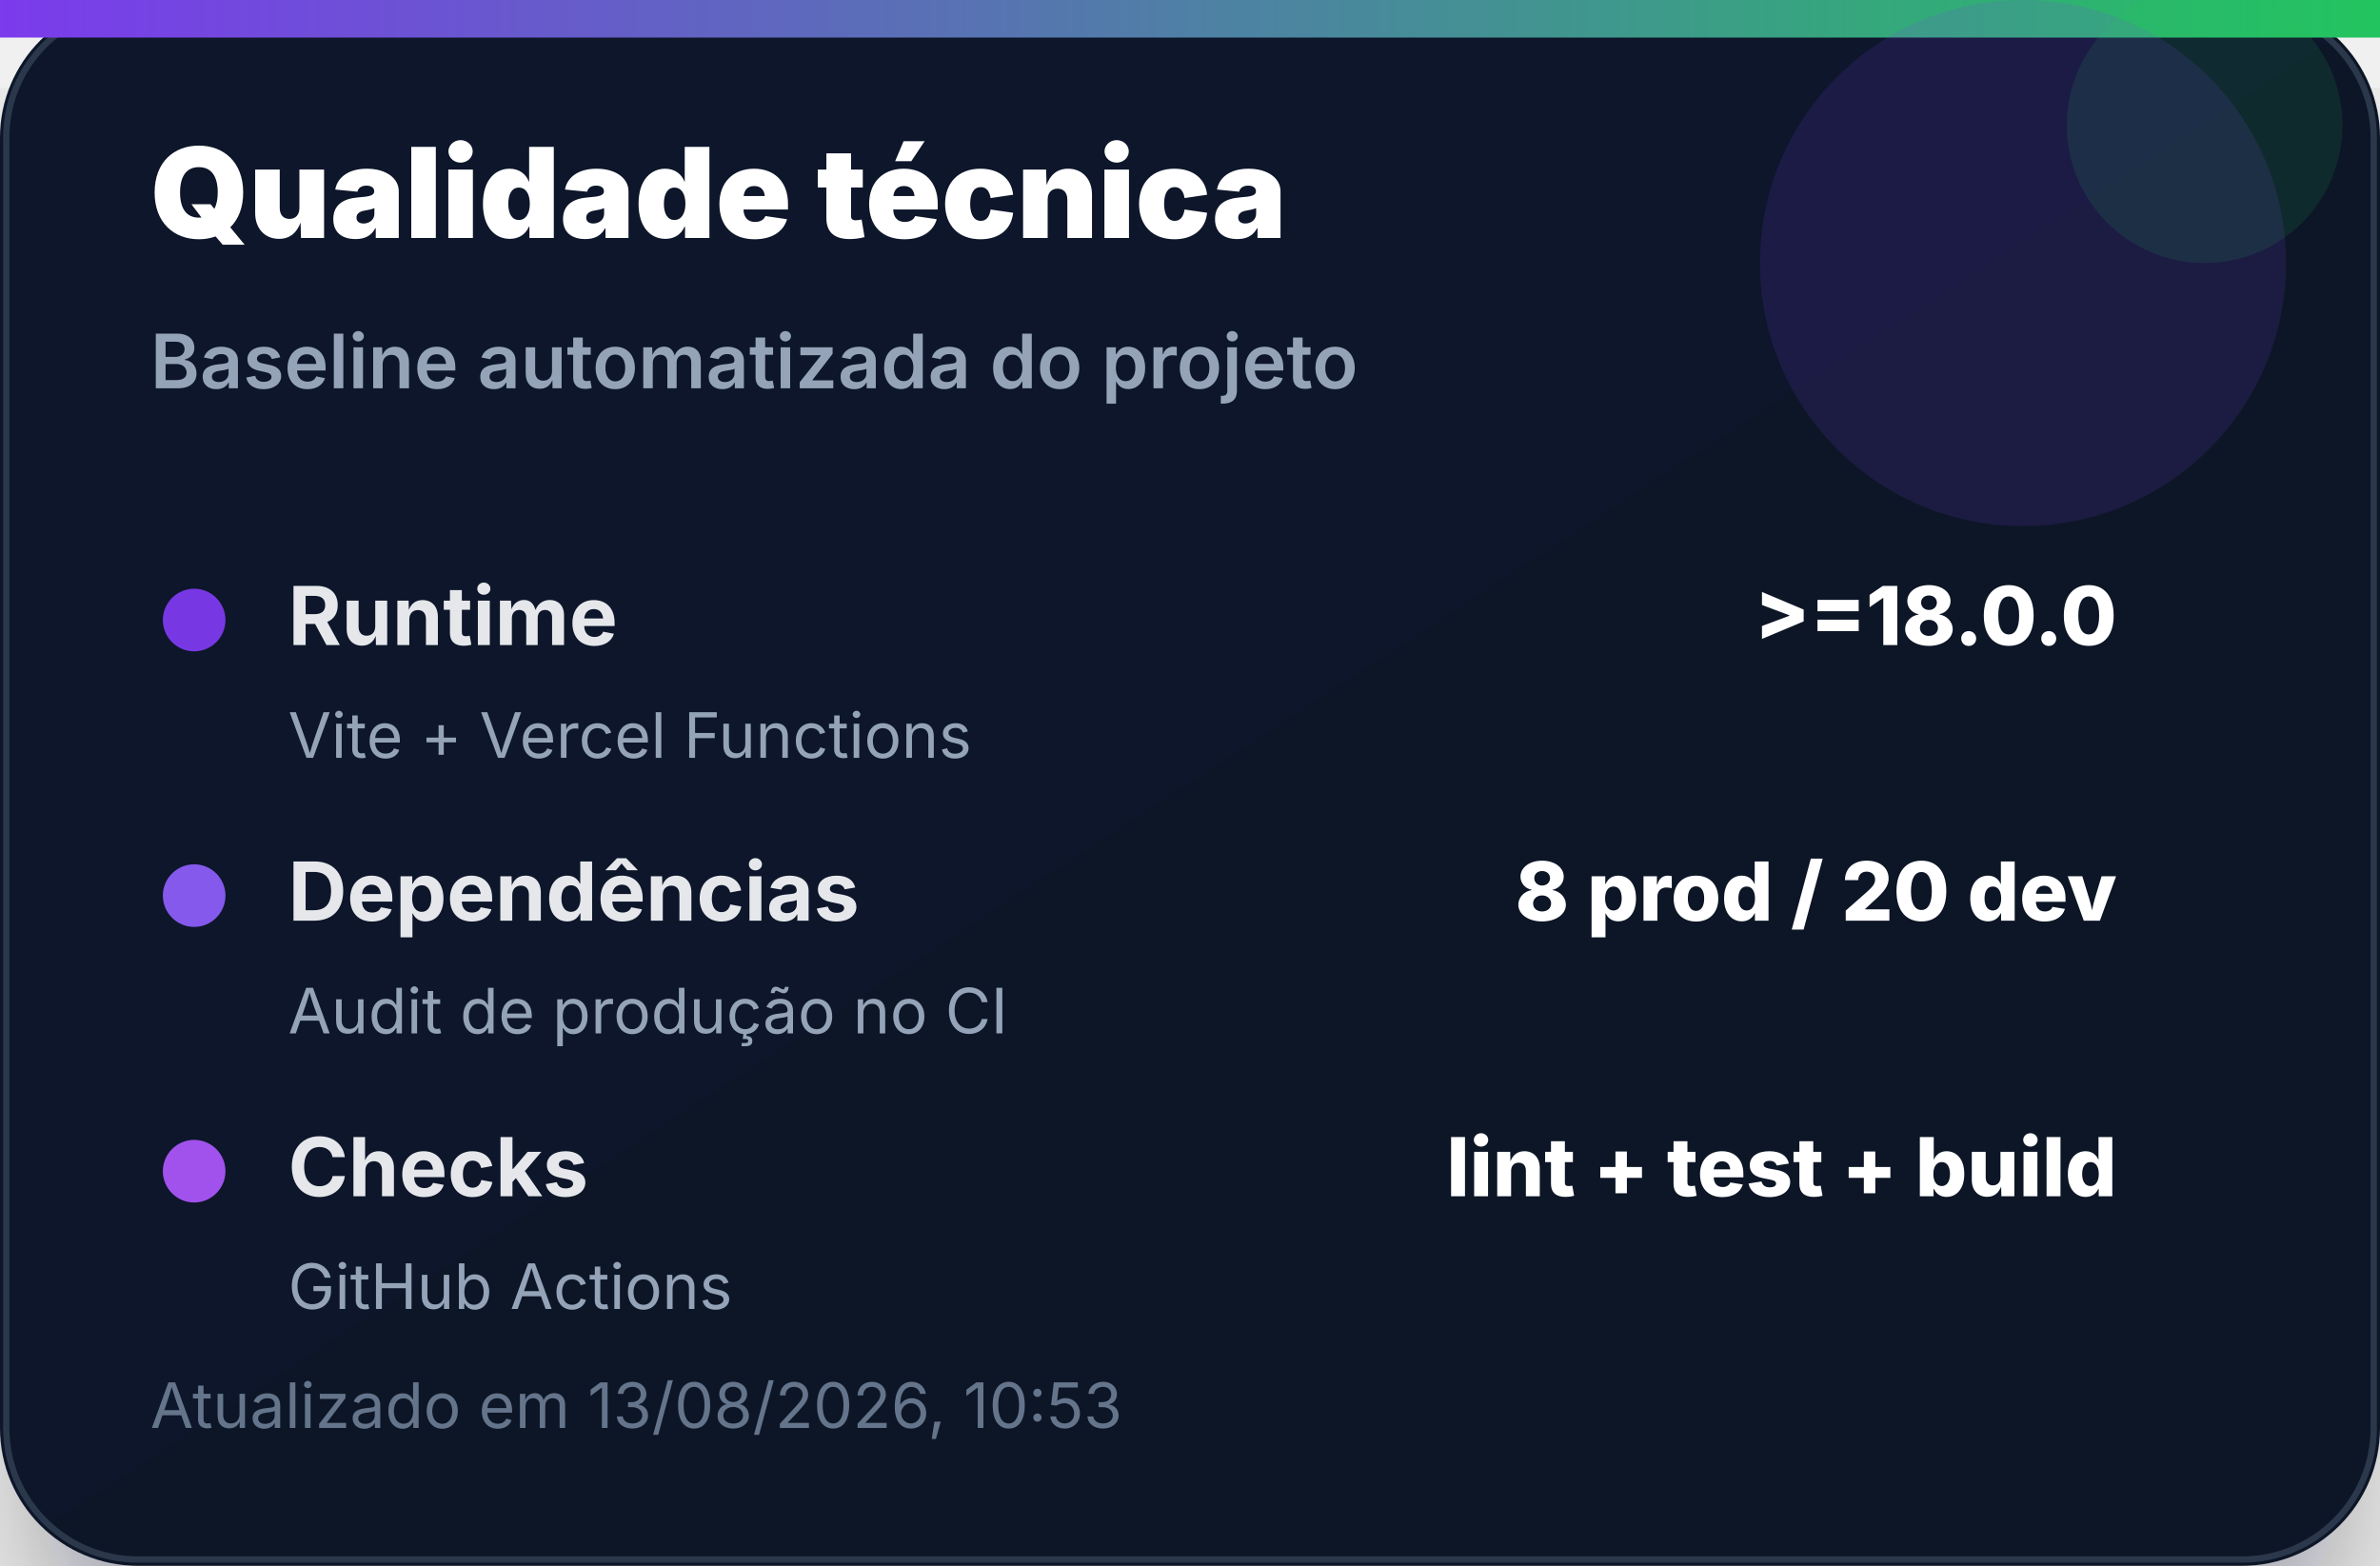
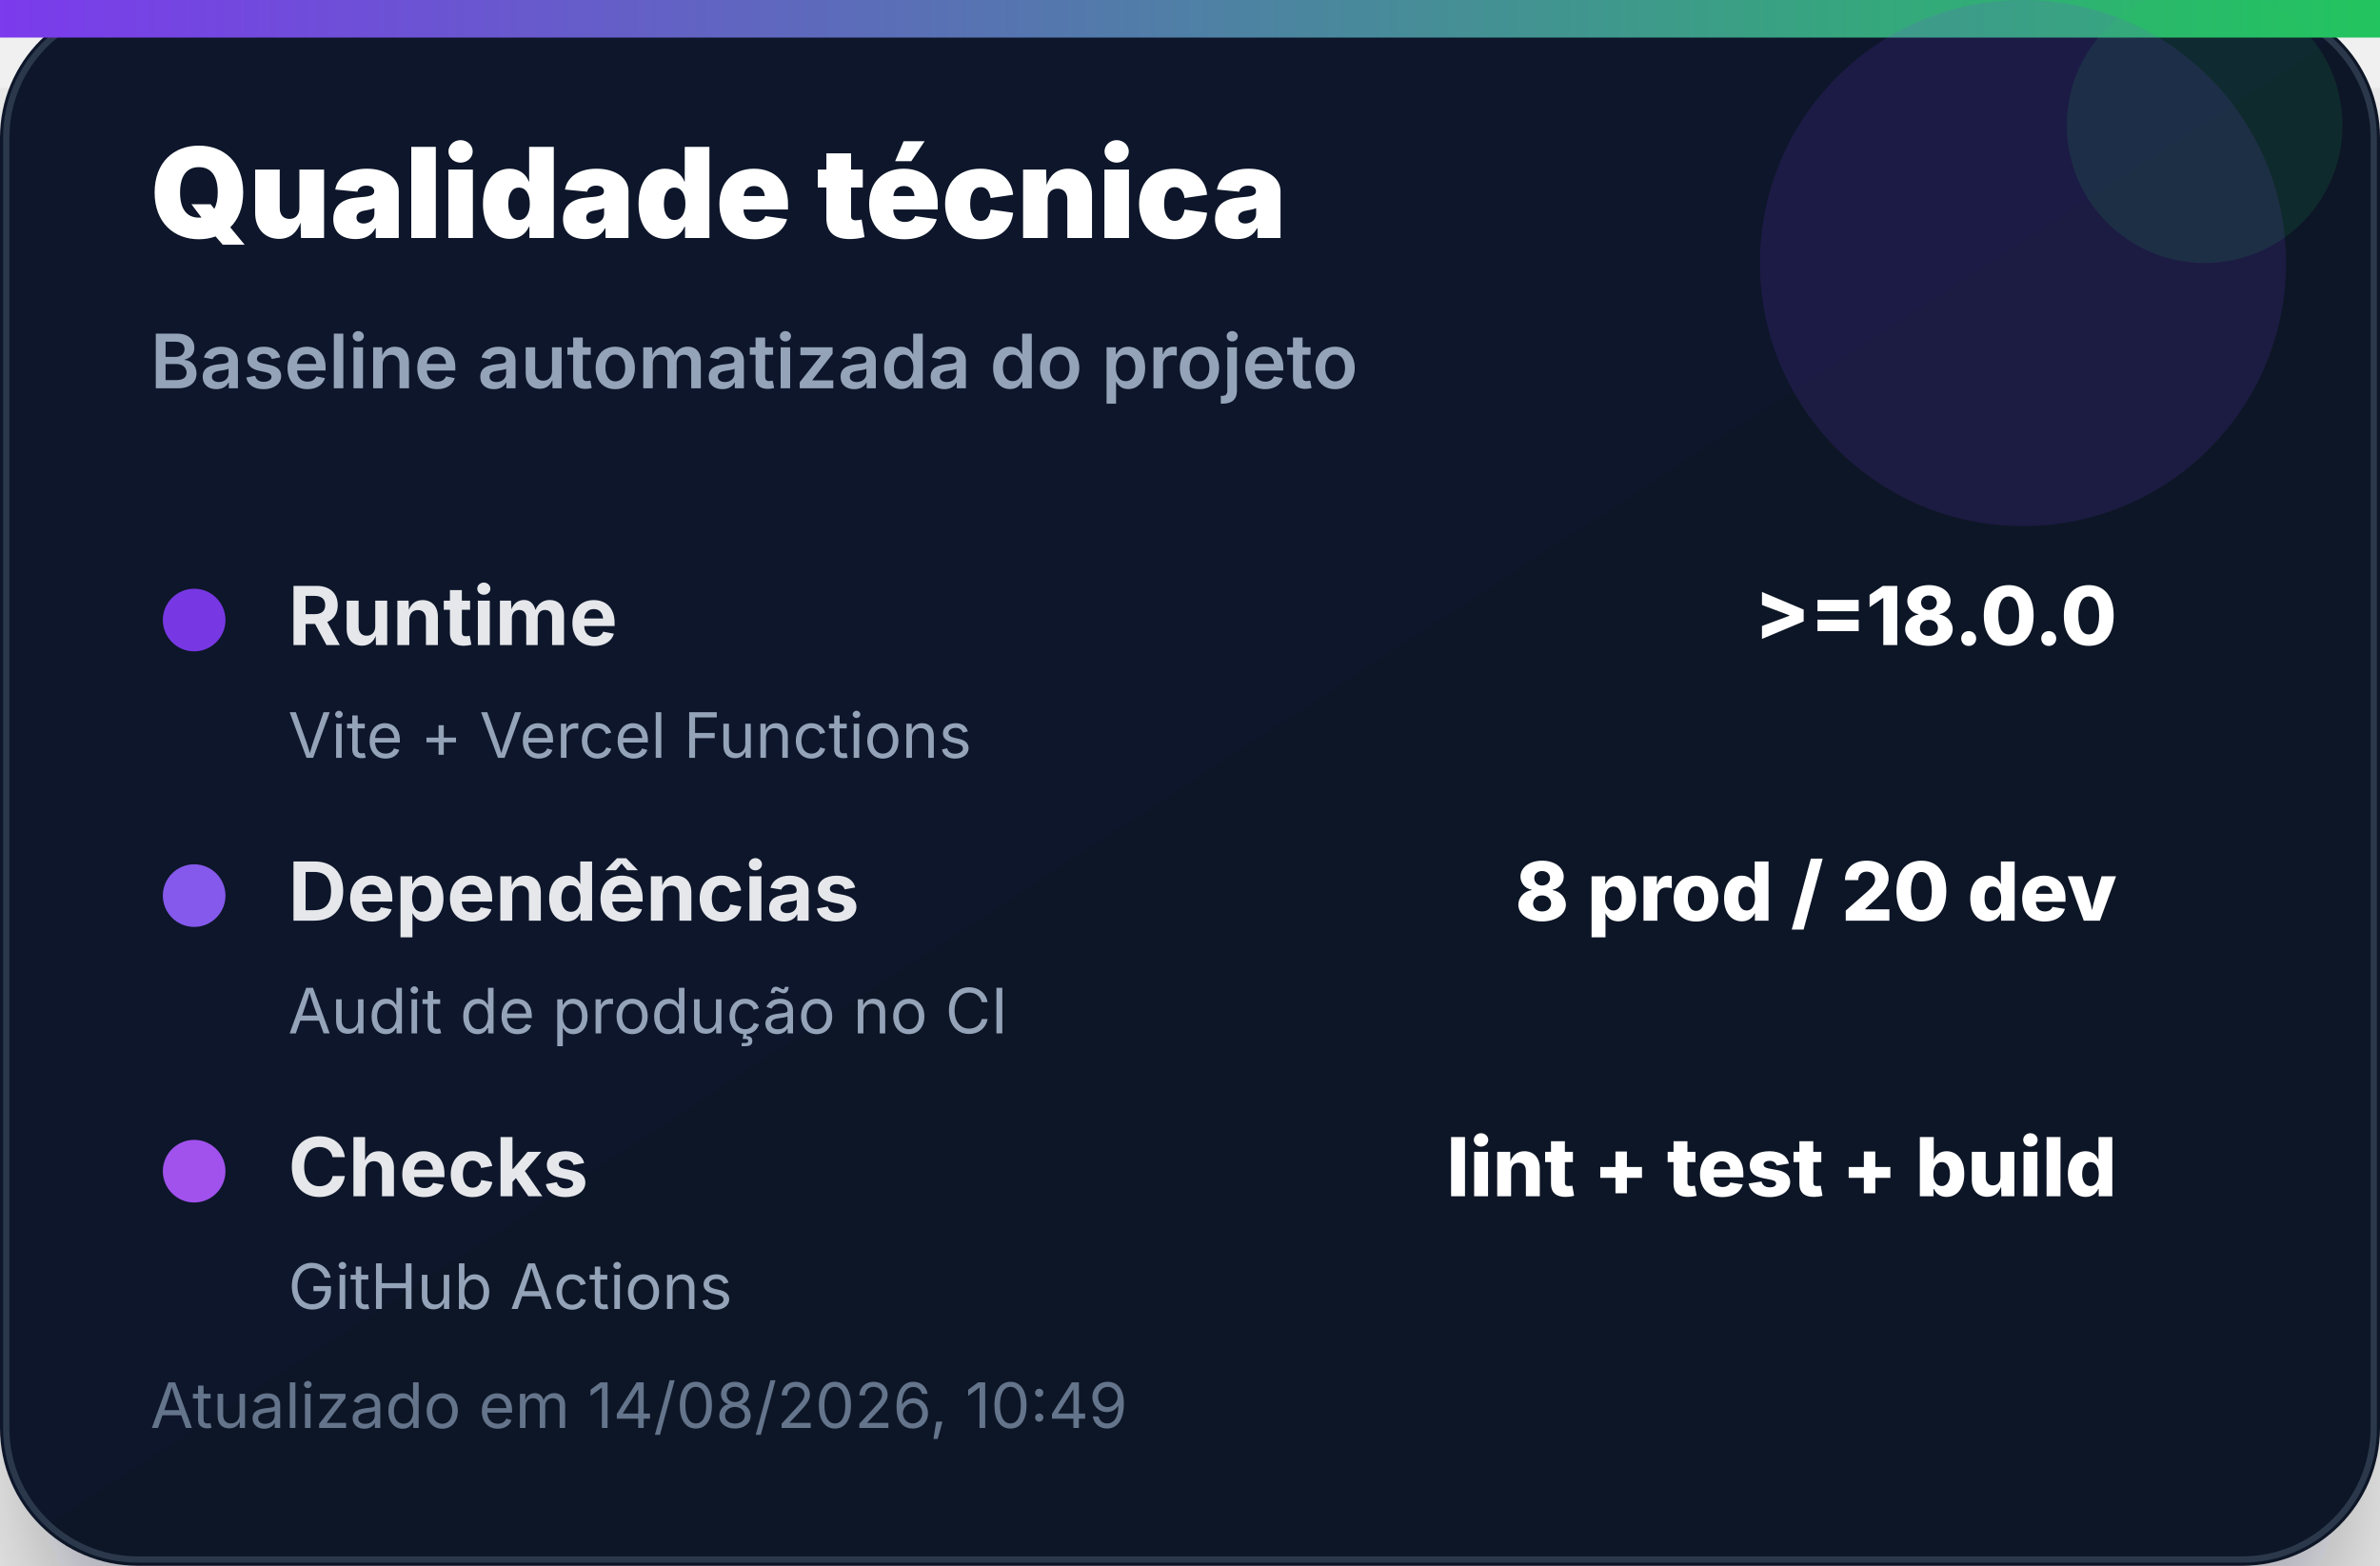
<svg xmlns="http://www.w3.org/2000/svg" width="380" height="250" viewBox="0 0 380 250" role="img" aria-label="Qualidade técnica">
  <defs>
    <linearGradient id="bg" x1="0" x2="1" y1="0" y2="1">
      <stop offset="0%" stop-color="#0f172a" />
      <stop offset="100%" stop-color="#111827" />
    </linearGradient>
    <linearGradient id="accent" x1="0" x2="1">
      <stop offset="0%" stop-color="#7c3aed" />
      <stop offset="100%" stop-color="#22c55e" />
    </linearGradient>
    <filter id="shadow" x="-20%" y="-20%" width="140%" height="140%">
      <feDropShadow dx="0" dy="14" stdDeviation="14" flood-color="#020617" flood-opacity="0.35" />
    </filter>
  </defs>
  <rect width="380" height="250" rx="22" fill="url(#bg)" filter="url(#shadow)" />
  <rect x="1" y="1" width="378" height="248" rx="21" fill="none" stroke="#334155" stroke-opacity="0.8" />
  <rect x="0" y="0" width="380" height="6" fill="url(#accent)" />
  <circle cx="323" cy="42" r="42" fill="#7c3aed" opacity="0.14" />
  <circle cx="352" cy="20" r="22" fill="#22c55e" opacity="0.12" />
  <text x="24" y="38" font-family="Inter, Segoe UI, Arial, sans-serif" font-size="20" font-weight="900" fill="#ffffff">Qualidade técnica</text>
  <text x="24" y="62" font-family="Inter, Segoe UI, Arial, sans-serif" font-size="12" font-weight="600" fill="#94a3b8">Baseline automatizada do projeto</text>
  <g transform="translate(24 92)">
    <circle cx="7" cy="7" r="5" fill="#7c3aed" opacity="0.95" />
    <text x="22" y="11" font-family="Inter, Segoe UI, Arial, sans-serif" font-size="13" font-weight="700" fill="#e5e7eb">Runtime</text>
    <text x="314" y="11" text-anchor="end" font-family="Inter, Segoe UI, Arial, sans-serif" font-size="13" font-weight="800" fill="#ffffff">&gt;=18.0.0</text>
    <text x="22" y="29" font-family="Inter, Segoe UI, Arial, sans-serif" font-size="10" fill="#94a3b8">Vite + Vercel Functions</text>
  </g>
  <g transform="translate(24 136)">
    <circle cx="7" cy="7" r="5" fill="#8b5cf6" opacity="0.95" />
    <text x="22" y="11" font-family="Inter, Segoe UI, Arial, sans-serif" font-size="13" font-weight="700" fill="#e5e7eb">Dependências</text>
    <text x="314" y="11" text-anchor="end" font-family="Inter, Segoe UI, Arial, sans-serif" font-size="13" font-weight="800" fill="#ffffff">8 prod / 20 dev</text>
    <text x="22" y="29" font-family="Inter, Segoe UI, Arial, sans-serif" font-size="10" fill="#94a3b8">Audit de produção no CI</text>
  </g>
  <g transform="translate(24 180)">
    <circle cx="7" cy="7" r="5" fill="#a855f7" opacity="0.95" />
    <text x="22" y="11" font-family="Inter, Segoe UI, Arial, sans-serif" font-size="13" font-weight="700" fill="#e5e7eb">Checks</text>
    <text x="314" y="11" text-anchor="end" font-family="Inter, Segoe UI, Arial, sans-serif" font-size="13" font-weight="800" fill="#ffffff">lint + test + build</text>
    <text x="22" y="29" font-family="Inter, Segoe UI, Arial, sans-serif" font-size="10" fill="#94a3b8">GitHub Actions</text>
  </g>
-   <text x="24" y="228" font-family="Inter, Segoe UI, Arial, sans-serif" font-size="10" fill="#64748b">Atualizado em 13/08/2026, 10:53</text>
+   <text x="24" y="228" font-family="Inter, Segoe UI, Arial, sans-serif" font-size="10" fill="#64748b">Atualizado em 14/08/2026, 10:49</text>
</svg>
